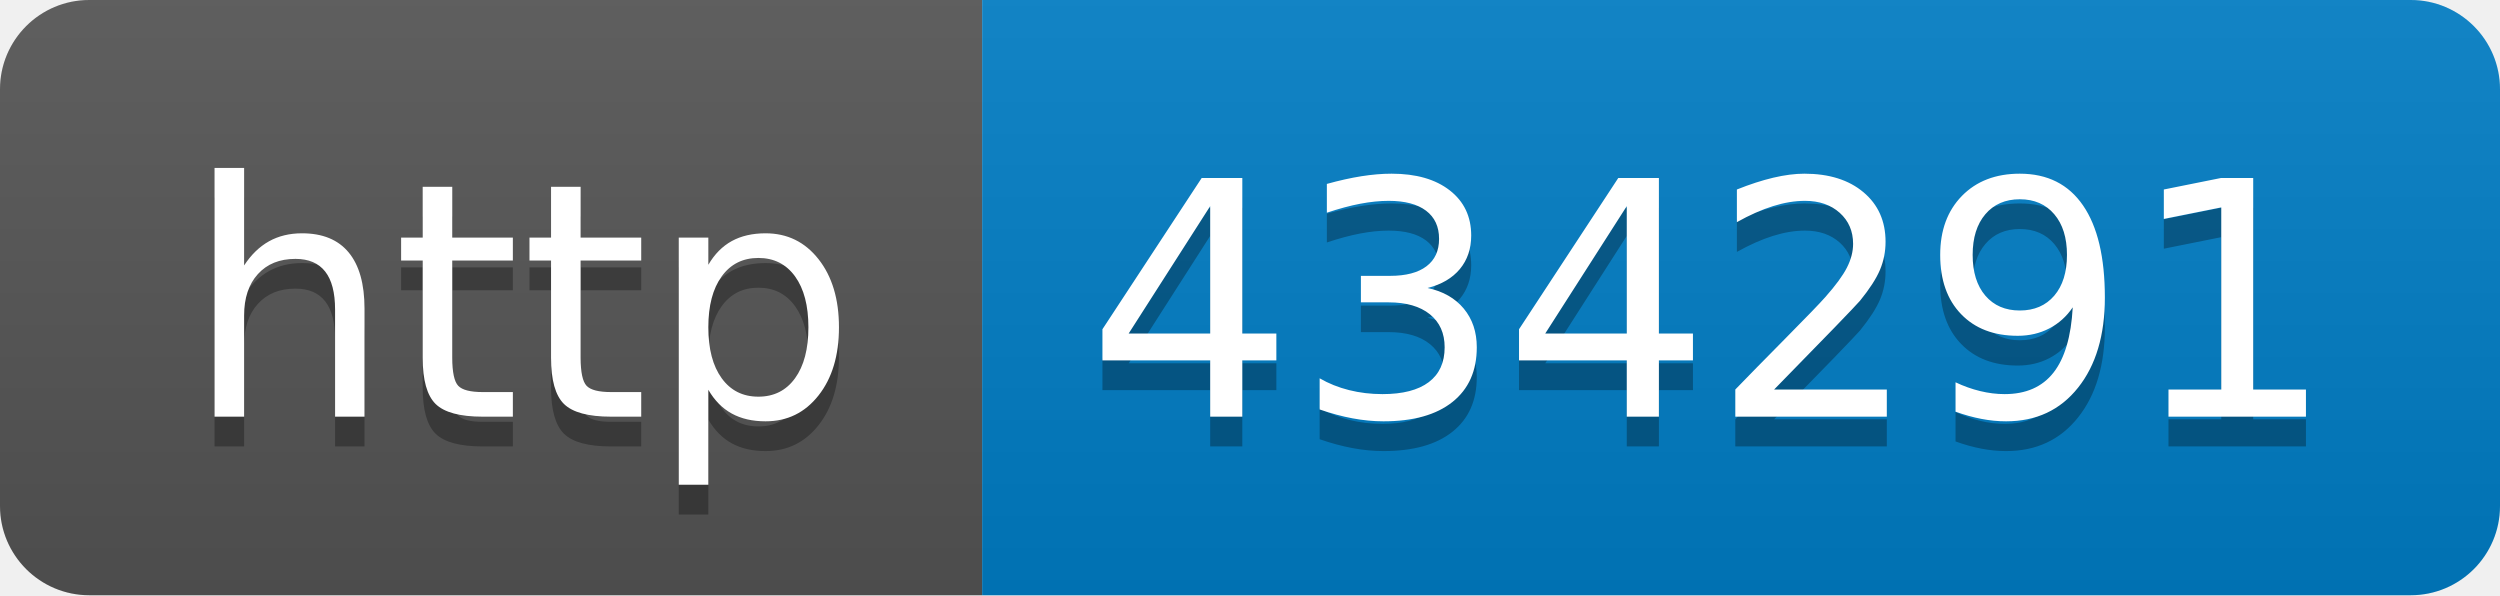
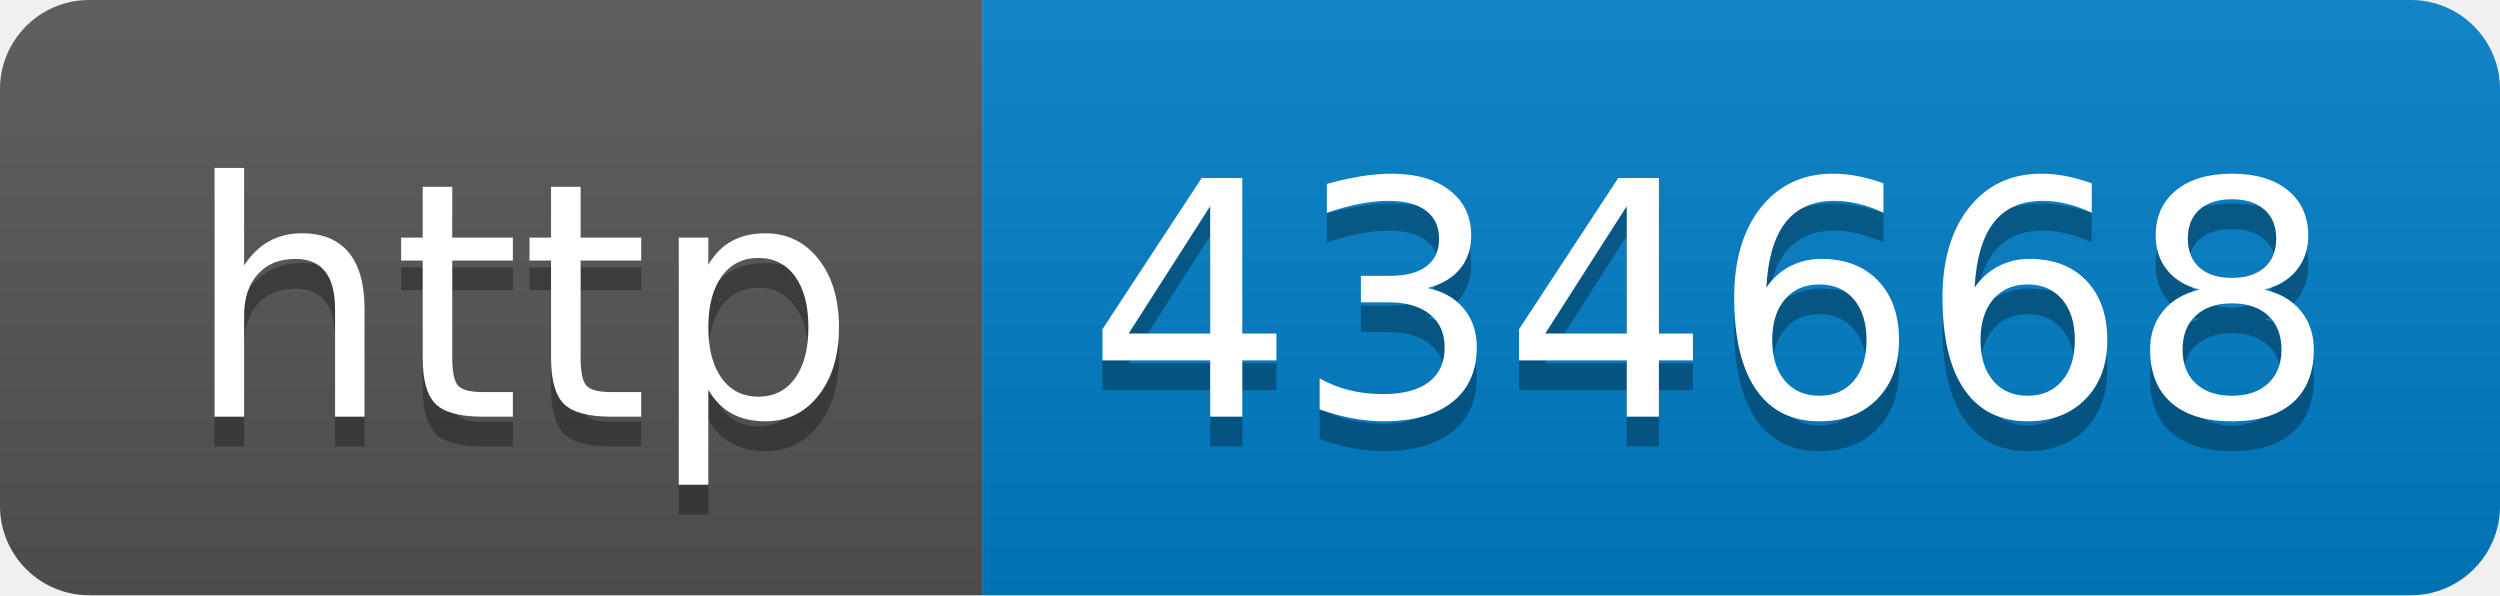
- <svg xmlns="http://www.w3.org/2000/svg" width="84" height="20" role="img" aria-label="http: 434291">
+ <svg xmlns="http://www.w3.org/2000/svg" width="84" height="20" role="img" aria-label="http: 434668">
  <linearGradient id="s" x2="0" y2="100%">
    <stop offset="0" stop-color="#bbb" stop-opacity=".1" />
    <stop offset="1" stop-opacity=".1" />
  </linearGradient>
  <clipPath id="r">
    <rect width="84" height="20" rx="3" fill="#fff" />
  </clipPath>
  <g clip-path="url(#r)">
    <rect width="33" height="20" fill="#555" />
    <rect x="33" width="51" height="20" fill="#007ec6" />
    <rect width="84" height="20" fill="url(#s)" />
  </g>
  <g fill="#fff" text-anchor="middle" font-family="Verdana,Geneva,DejaVu Sans,sans-serif" text-rendering="geometricPrecision" font-size="110">
    <text aria-hidden="true" x="175" y="150" fill="#010101" fill-opacity=".3" transform="scale(.1)" textLength="230">http</text>
    <text x="175" y="140" transform="scale(.1)" fill="#fff" textLength="230">http</text>
-     <text aria-hidden="true" x="575" y="150" fill="#010101" fill-opacity=".3" transform="scale(.1)" textLength="410">434291</text>
-     <text x="575" y="140" transform="scale(.1)" fill="#fff" textLength="410">434291</text>
+     <text aria-hidden="true" x="575" y="150" fill="#010101" fill-opacity=".3" transform="scale(.1)" textLength="410">434668</text>
+     <text x="575" y="140" transform="scale(.1)" fill="#fff" textLength="410">434668</text>
  </g>
</svg>
